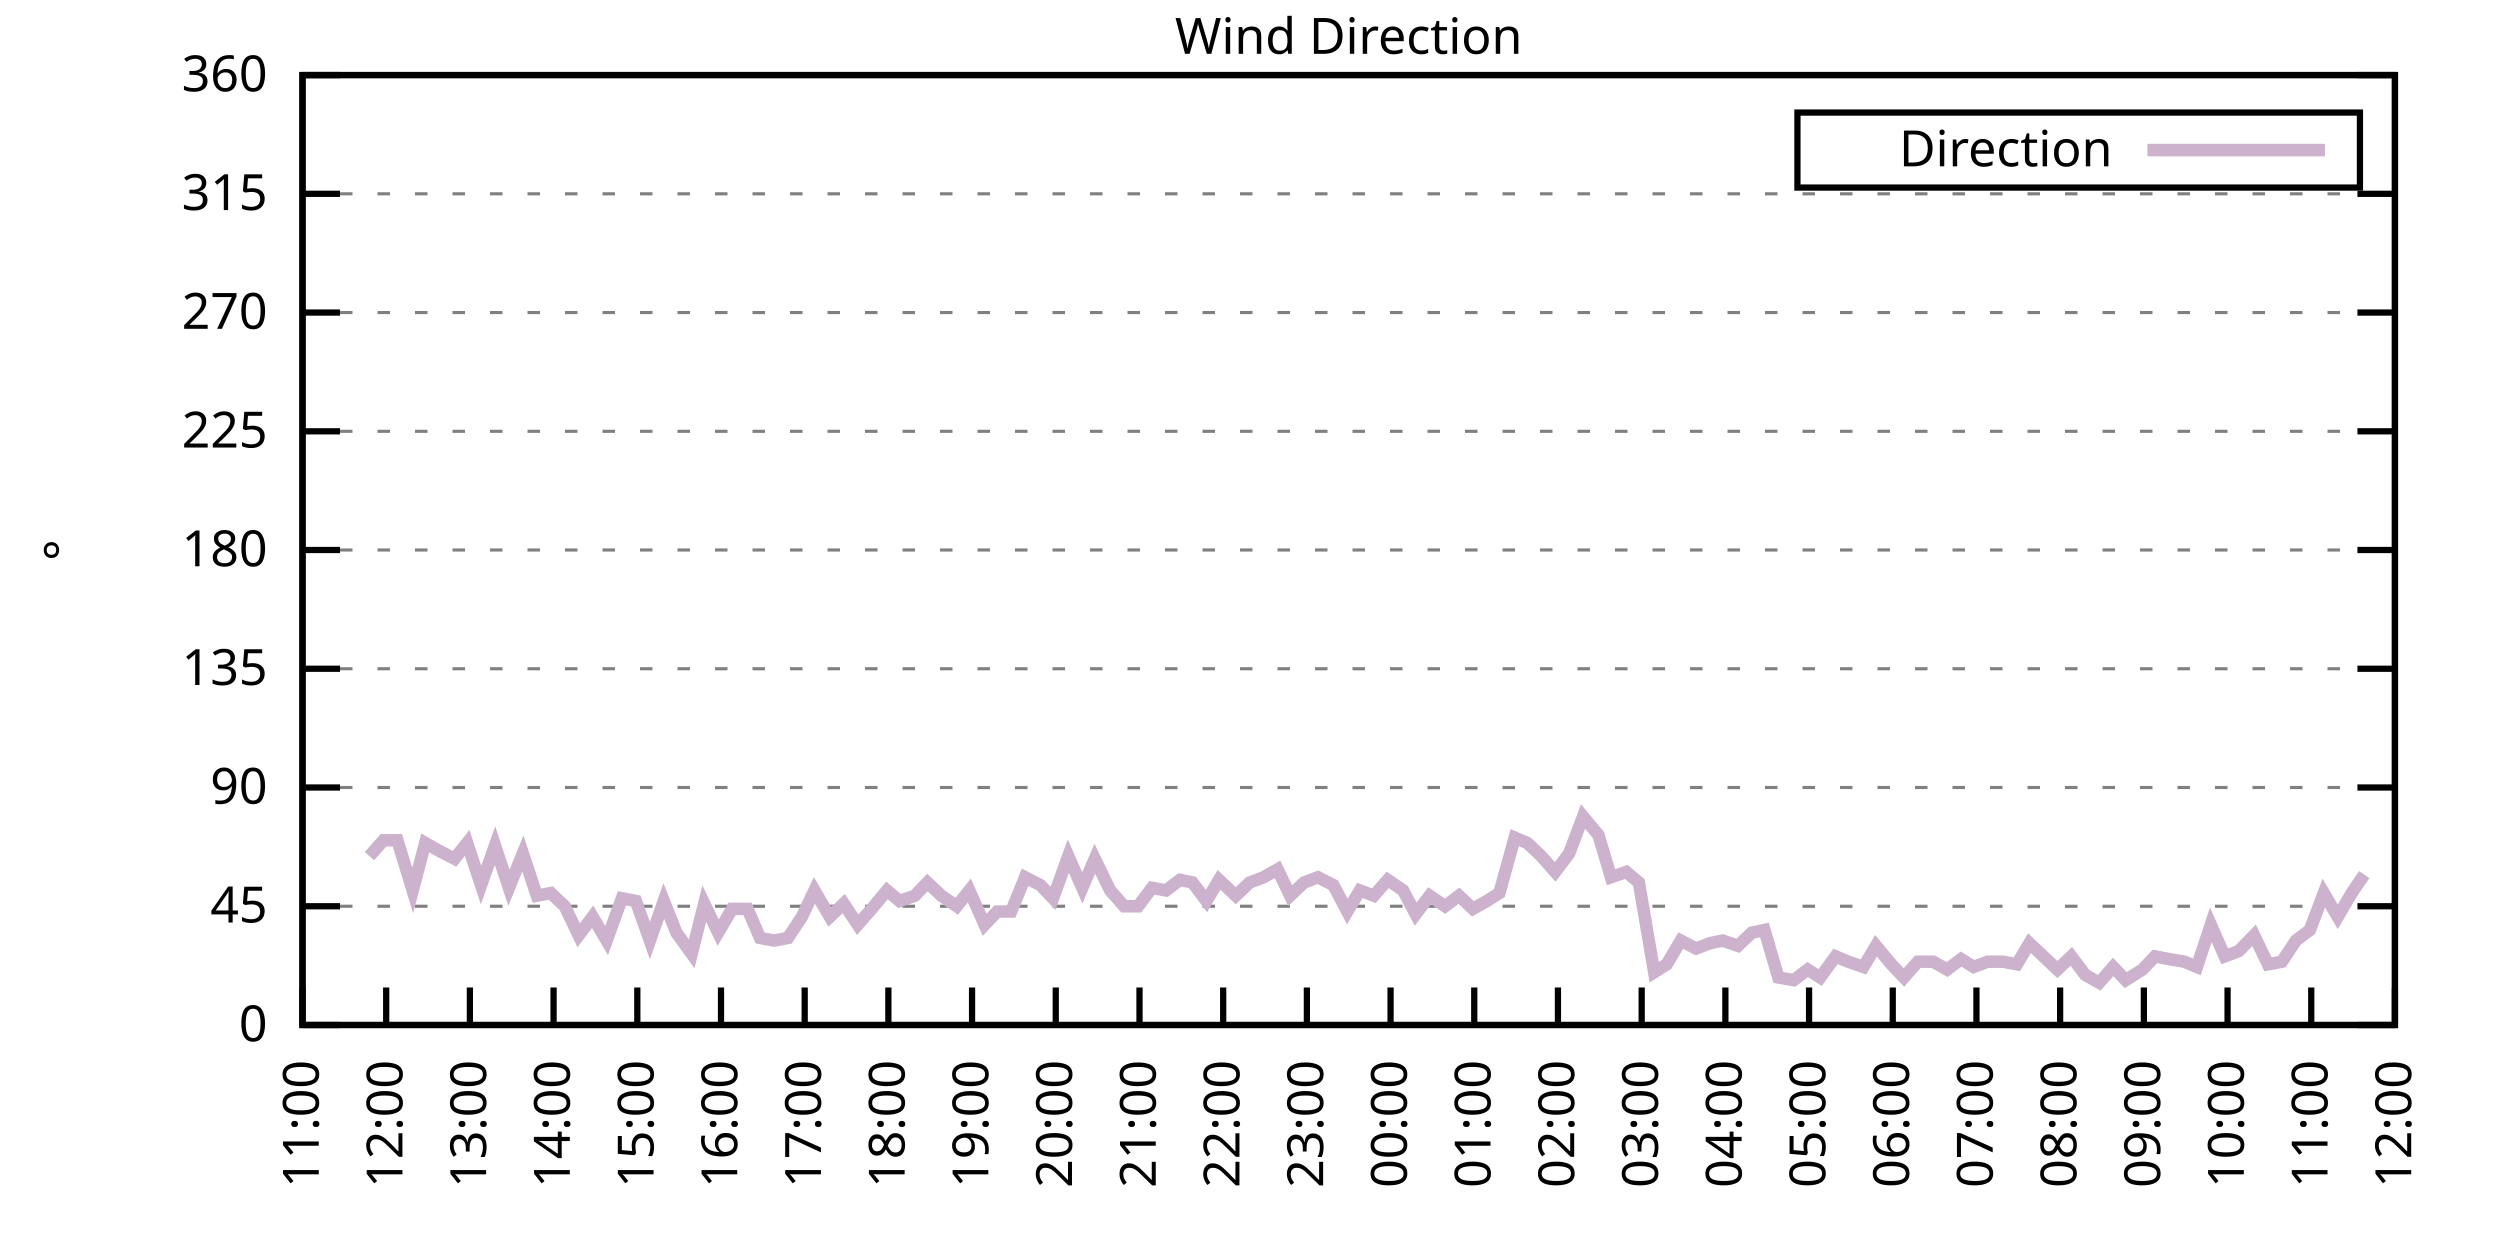
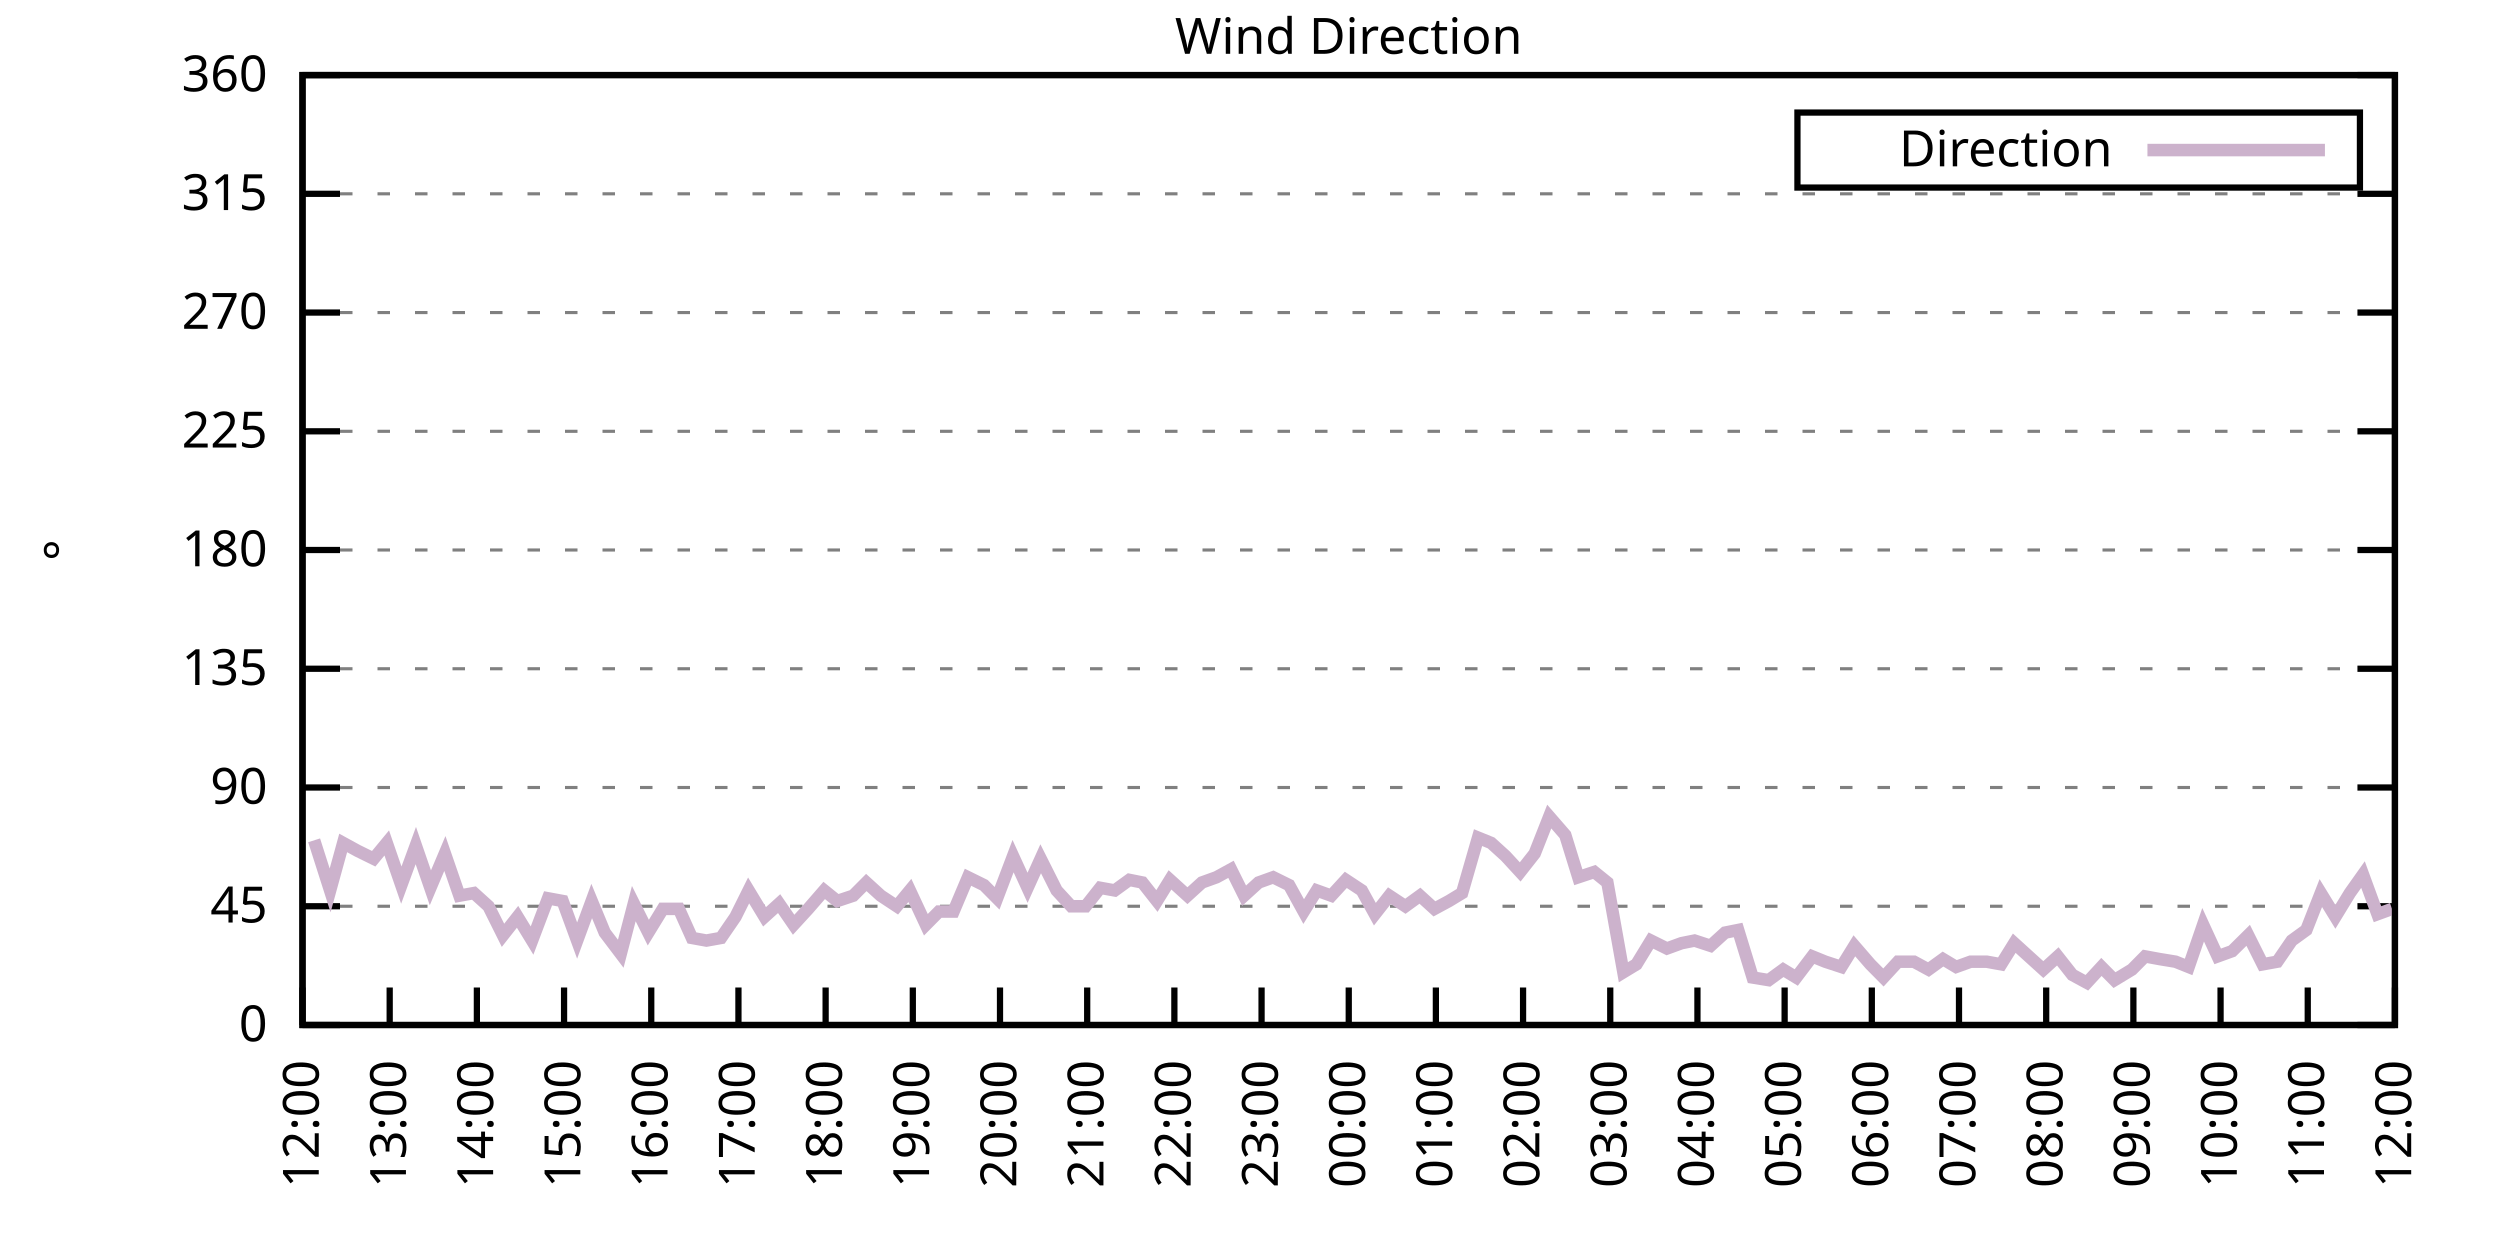
<svg xmlns="http://www.w3.org/2000/svg" xmlns:xlink="http://www.w3.org/1999/xlink" width="400" height="200" viewBox="0 0 400 200">
  <g id="gnuplot_canvas">
    <rect x="0" y="0" width="400" height="200" fill="none" />
    <defs>
      <circle id="gpDot" r="0.5" stroke-width="0.5" stroke="currentColor" />
      <path id="gpPt0" stroke-width="0.333" stroke="currentColor" d="M-1,0 h2 M0,-1 v2" />
      <path id="gpPt1" stroke-width="0.333" stroke="currentColor" d="M-1,-1 L1,1 M1,-1 L-1,1" />
      <path id="gpPt2" stroke-width="0.333" stroke="currentColor" d="M-1,0 L1,0 M0,-1 L0,1 M-1,-1 L1,1 M-1,1 L1,-1" />
      <rect id="gpPt3" stroke-width="0.333" stroke="currentColor" x="-1" y="-1" width="2" height="2" />
      <rect id="gpPt4" stroke-width="0.333" stroke="currentColor" fill="currentColor" x="-1" y="-1" width="2" height="2" />
      <circle id="gpPt5" stroke-width="0.333" stroke="currentColor" cx="0" cy="0" r="1" />
      <use xlink:href="#gpPt5" id="gpPt6" fill="currentColor" stroke="none" />
      <path id="gpPt7" stroke-width="0.333" stroke="currentColor" d="M0,-1.33 L-1.33,0.67 L1.33,0.67 z" />
      <use xlink:href="#gpPt7" id="gpPt8" fill="currentColor" stroke="none" />
      <use xlink:href="#gpPt7" id="gpPt9" stroke="currentColor" transform="rotate(180)" />
      <use xlink:href="#gpPt9" id="gpPt10" fill="currentColor" stroke="none" />
      <use xlink:href="#gpPt3" id="gpPt11" stroke="currentColor" transform="rotate(45)" />
      <use xlink:href="#gpPt11" id="gpPt12" fill="currentColor" stroke="none" />
      <path id="gpPt13" stroke-width="0.333" stroke="currentColor" d="M0,1.330 L1.265,0.411 L0.782,-1.067 L-0.782,-1.076 L-1.265,0.411 z" />
      <use xlink:href="#gpPt13" id="gpPt14" fill="currentColor" stroke="none" />
      <filter id="textbox" filterUnits="objectBoundingBox" x="0" y="0" height="1" width="1">
        <feFlood flood-color="white" flood-opacity="1" result="bgnd" />
        <feComposite in="SourceGraphic" in2="bgnd" operator="atop" />
      </filter>
      <filter id="greybox" filterUnits="objectBoundingBox" x="0" y="0" height="1" width="1">
        <feFlood flood-color="lightgrey" flood-opacity="1" result="grey" />
        <feComposite in="SourceGraphic" in2="grey" operator="atop" />
      </filter>
    </defs>
    <g fill="none" color="white" stroke="currentColor" stroke-width="1.00" stroke-linecap="butt" stroke-linejoin="miter">
</g>
    <g fill="none" color="black" stroke="currentColor" stroke-width="1.00" stroke-linecap="butt" stroke-linejoin="miter">
      <g stroke="none" shape-rendering="crispEdges">
        <polygon fill="rgb(255, 255, 255)" points="48.40,164.00 383.18,164.00 383.18,12.02 48.40,12.02 " />
      </g>
    </g>
    <g fill="none" color="black" stroke="currentColor" stroke-width="1.00" stroke-linecap="butt" stroke-linejoin="miter">
</g>
    <g fill="none" color="black" stroke="black" stroke-width="0.50" stroke-linecap="butt" stroke-linejoin="miter">
</g>
    <g fill="none" color="gray" stroke="currentColor" stroke-width="0.50" stroke-linecap="butt" stroke-linejoin="miter">
      <path stroke="gray" stroke-dasharray="2,4" class="gridline" d="M48.40,164.00 L383.19,164.00  " />
    </g>
    <g fill="none" color="gray" stroke="gray" stroke-width="1.00" stroke-linecap="butt" stroke-linejoin="miter">
</g>
    <g fill="none" color="black" stroke="currentColor" stroke-width="1.00" stroke-linecap="butt" stroke-linejoin="miter">
      <path stroke="black" d="M48.40,164.00 L54.40,164.00 M383.19,164.00 L377.19,164.00  " />
      <g transform="translate(42.80,166.60)" stroke="none" fill="black" font-family="Sans" font-size="8.00" text-anchor="end">
        <text>
          <tspan font-family="Sans"> 0</tspan>
        </text>
      </g>
    </g>
    <g fill="none" color="black" stroke="currentColor" stroke-width="1.00" stroke-linecap="butt" stroke-linejoin="miter">
</g>
    <g fill="none" color="black" stroke="black" stroke-width="0.50" stroke-linecap="butt" stroke-linejoin="miter">
</g>
    <g fill="none" color="gray" stroke="currentColor" stroke-width="0.50" stroke-linecap="butt" stroke-linejoin="miter">
      <path stroke="gray" stroke-dasharray="2,4" class="gridline" d="M48.40,145.00 L383.19,145.00  " />
    </g>
    <g fill="none" color="gray" stroke="gray" stroke-width="1.00" stroke-linecap="butt" stroke-linejoin="miter">
</g>
    <g fill="none" color="black" stroke="currentColor" stroke-width="1.00" stroke-linecap="butt" stroke-linejoin="miter">
      <path stroke="black" d="M48.40,145.00 L54.40,145.00 M383.19,145.00 L377.19,145.00  " />
      <g transform="translate(42.80,147.60)" stroke="none" fill="black" font-family="Sans" font-size="8.00" text-anchor="end">
        <text>
          <tspan font-family="Sans"> 45</tspan>
        </text>
      </g>
    </g>
    <g fill="none" color="black" stroke="currentColor" stroke-width="1.00" stroke-linecap="butt" stroke-linejoin="miter">
</g>
    <g fill="none" color="black" stroke="black" stroke-width="0.50" stroke-linecap="butt" stroke-linejoin="miter">
</g>
    <g fill="none" color="gray" stroke="currentColor" stroke-width="0.50" stroke-linecap="butt" stroke-linejoin="miter">
      <path stroke="gray" stroke-dasharray="2,4" class="gridline" d="M48.40,126.00 L383.19,126.00  " />
    </g>
    <g fill="none" color="gray" stroke="gray" stroke-width="1.00" stroke-linecap="butt" stroke-linejoin="miter">
</g>
    <g fill="none" color="black" stroke="currentColor" stroke-width="1.00" stroke-linecap="butt" stroke-linejoin="miter">
      <path stroke="black" d="M48.40,126.00 L54.40,126.00 M383.19,126.00 L377.19,126.00  " />
      <g transform="translate(42.80,128.60)" stroke="none" fill="black" font-family="Sans" font-size="8.00" text-anchor="end">
        <text>
          <tspan font-family="Sans"> 90</tspan>
        </text>
      </g>
    </g>
    <g fill="none" color="black" stroke="currentColor" stroke-width="1.00" stroke-linecap="butt" stroke-linejoin="miter">
</g>
    <g fill="none" color="black" stroke="black" stroke-width="0.50" stroke-linecap="butt" stroke-linejoin="miter">
</g>
    <g fill="none" color="gray" stroke="currentColor" stroke-width="0.50" stroke-linecap="butt" stroke-linejoin="miter">
      <path stroke="gray" stroke-dasharray="2,4" class="gridline" d="M48.40,107.00 L383.19,107.00  " />
    </g>
    <g fill="none" color="gray" stroke="gray" stroke-width="1.00" stroke-linecap="butt" stroke-linejoin="miter">
</g>
    <g fill="none" color="black" stroke="currentColor" stroke-width="1.00" stroke-linecap="butt" stroke-linejoin="miter">
      <path stroke="black" d="M48.40,107.00 L54.40,107.00 M383.19,107.00 L377.19,107.00  " />
      <g transform="translate(42.80,109.60)" stroke="none" fill="black" font-family="Sans" font-size="8.00" text-anchor="end">
        <text>
          <tspan font-family="Sans"> 135</tspan>
        </text>
      </g>
    </g>
    <g fill="none" color="black" stroke="currentColor" stroke-width="1.00" stroke-linecap="butt" stroke-linejoin="miter">
</g>
    <g fill="none" color="black" stroke="black" stroke-width="0.50" stroke-linecap="butt" stroke-linejoin="miter">
</g>
    <g fill="none" color="gray" stroke="currentColor" stroke-width="0.50" stroke-linecap="butt" stroke-linejoin="miter">
      <path stroke="gray" stroke-dasharray="2,4" class="gridline" d="M48.40,88.00 L383.19,88.00  " />
    </g>
    <g fill="none" color="gray" stroke="gray" stroke-width="1.00" stroke-linecap="butt" stroke-linejoin="miter">
</g>
    <g fill="none" color="black" stroke="currentColor" stroke-width="1.00" stroke-linecap="butt" stroke-linejoin="miter">
      <path stroke="black" d="M48.40,88.00 L54.40,88.00 M383.19,88.00 L377.19,88.00  " />
      <g transform="translate(42.80,90.60)" stroke="none" fill="black" font-family="Sans" font-size="8.00" text-anchor="end">
        <text>
          <tspan font-family="Sans"> 180</tspan>
        </text>
      </g>
    </g>
    <g fill="none" color="black" stroke="currentColor" stroke-width="1.00" stroke-linecap="butt" stroke-linejoin="miter">
</g>
    <g fill="none" color="black" stroke="black" stroke-width="0.50" stroke-linecap="butt" stroke-linejoin="miter">
</g>
    <g fill="none" color="gray" stroke="currentColor" stroke-width="0.50" stroke-linecap="butt" stroke-linejoin="miter">
      <path stroke="gray" stroke-dasharray="2,4" class="gridline" d="M48.40,69.01 L383.19,69.01  " />
    </g>
    <g fill="none" color="gray" stroke="gray" stroke-width="1.00" stroke-linecap="butt" stroke-linejoin="miter">
</g>
    <g fill="none" color="black" stroke="currentColor" stroke-width="1.00" stroke-linecap="butt" stroke-linejoin="miter">
      <path stroke="black" d="M48.40,69.01 L54.40,69.01 M383.19,69.01 L377.19,69.01  " />
      <g transform="translate(42.80,71.61)" stroke="none" fill="black" font-family="Sans" font-size="8.00" text-anchor="end">
        <text>
          <tspan font-family="Sans"> 225</tspan>
        </text>
      </g>
    </g>
    <g fill="none" color="black" stroke="currentColor" stroke-width="1.00" stroke-linecap="butt" stroke-linejoin="miter">
</g>
    <g fill="none" color="black" stroke="black" stroke-width="0.50" stroke-linecap="butt" stroke-linejoin="miter">
</g>
    <g fill="none" color="gray" stroke="currentColor" stroke-width="0.50" stroke-linecap="butt" stroke-linejoin="miter">
      <path stroke="gray" stroke-dasharray="2,4" class="gridline" d="M48.40,50.01 L383.19,50.01  " />
    </g>
    <g fill="none" color="gray" stroke="gray" stroke-width="1.00" stroke-linecap="butt" stroke-linejoin="miter">
</g>
    <g fill="none" color="black" stroke="currentColor" stroke-width="1.00" stroke-linecap="butt" stroke-linejoin="miter">
      <path stroke="black" d="M48.40,50.01 L54.40,50.01 M383.19,50.01 L377.19,50.01  " />
      <g transform="translate(42.80,52.61)" stroke="none" fill="black" font-family="Sans" font-size="8.00" text-anchor="end">
        <text>
          <tspan font-family="Sans"> 270</tspan>
        </text>
      </g>
    </g>
    <g fill="none" color="black" stroke="currentColor" stroke-width="1.00" stroke-linecap="butt" stroke-linejoin="miter">
</g>
    <g fill="none" color="black" stroke="black" stroke-width="0.50" stroke-linecap="butt" stroke-linejoin="miter">
</g>
    <g fill="none" color="gray" stroke="currentColor" stroke-width="0.50" stroke-linecap="butt" stroke-linejoin="miter">
      <path stroke="gray" stroke-dasharray="2,4" class="gridline" d="M48.40,31.01 L383.19,31.01  " />
    </g>
    <g fill="none" color="gray" stroke="gray" stroke-width="1.00" stroke-linecap="butt" stroke-linejoin="miter">
</g>
    <g fill="none" color="black" stroke="currentColor" stroke-width="1.00" stroke-linecap="butt" stroke-linejoin="miter">
      <path stroke="black" d="M48.40,31.01 L54.40,31.01 M383.19,31.01 L377.19,31.01  " />
      <g transform="translate(42.80,33.61)" stroke="none" fill="black" font-family="Sans" font-size="8.00" text-anchor="end">
        <text>
          <tspan font-family="Sans"> 315</tspan>
        </text>
      </g>
    </g>
    <g fill="none" color="black" stroke="currentColor" stroke-width="1.00" stroke-linecap="butt" stroke-linejoin="miter">
</g>
    <g fill="none" color="black" stroke="black" stroke-width="0.50" stroke-linecap="butt" stroke-linejoin="miter">
</g>
    <g fill="none" color="gray" stroke="currentColor" stroke-width="0.50" stroke-linecap="butt" stroke-linejoin="miter">
      <path stroke="gray" stroke-dasharray="2,4" class="gridline" d="M48.40,12.01 L383.19,12.01  " />
    </g>
    <g fill="none" color="gray" stroke="gray" stroke-width="1.00" stroke-linecap="butt" stroke-linejoin="miter">
</g>
    <g fill="none" color="black" stroke="currentColor" stroke-width="1.00" stroke-linecap="butt" stroke-linejoin="miter">
      <path stroke="black" d="M48.40,12.01 L54.40,12.01 M383.19,12.01 L377.19,12.01  " />
      <g transform="translate(42.80,14.61)" stroke="none" fill="black" font-family="Sans" font-size="8.00" text-anchor="end">
        <text>
          <tspan font-family="Sans"> 360</tspan>
        </text>
      </g>
    </g>
    <g fill="none" color="black" stroke="currentColor" stroke-width="1.00" stroke-linecap="butt" stroke-linejoin="miter">
      <path stroke="black" d="M48.40,164.00 L48.40,158.00  " />
      <g transform="translate(51.00,169.60) rotate(270.00)" stroke="none" fill="black" font-family="Sans" font-size="8.00" text-anchor="end">
        <text>
-           <tspan font-family="Sans">11:00</tspan>
-         </text>
-       </g>
-     </g>
-     <g fill="none" color="black" stroke="currentColor" stroke-width="1.00" stroke-linecap="butt" stroke-linejoin="miter">
-       <path stroke="black" d="M61.79,164.00 L61.79,158.00  " />
-       <g transform="translate(64.39,169.60) rotate(270.00)" stroke="none" fill="black" font-family="Sans" font-size="8.00" text-anchor="end">
-         <text>
          <tspan font-family="Sans">12:00</tspan>
        </text>
      </g>
    </g>
    <g fill="none" color="black" stroke="currentColor" stroke-width="1.00" stroke-linecap="butt" stroke-linejoin="miter">
-       <path stroke="black" d="M75.18,164.00 L75.18,158.00  " />
-       <g transform="translate(77.78,169.60) rotate(270.00)" stroke="none" fill="black" font-family="Sans" font-size="8.00" text-anchor="end">
+       <path stroke="black" d="M62.35,164.00 L62.35,158.00  " />
+       <g transform="translate(64.95,169.60) rotate(270.00)" stroke="none" fill="black" font-family="Sans" font-size="8.00" text-anchor="end">
        <text>
          <tspan font-family="Sans">13:00</tspan>
        </text>
      </g>
    </g>
    <g fill="none" color="black" stroke="currentColor" stroke-width="1.00" stroke-linecap="butt" stroke-linejoin="miter">
-       <path stroke="black" d="M88.57,164.00 L88.57,158.00  " />
-       <g transform="translate(91.17,169.60) rotate(270.00)" stroke="none" fill="black" font-family="Sans" font-size="8.00" text-anchor="end">
+       <path stroke="black" d="M76.30,164.00 L76.30,158.00  " />
+       <g transform="translate(78.90,169.60) rotate(270.00)" stroke="none" fill="black" font-family="Sans" font-size="8.00" text-anchor="end">
        <text>
          <tspan font-family="Sans">14:00</tspan>
        </text>
      </g>
    </g>
    <g fill="none" color="black" stroke="currentColor" stroke-width="1.00" stroke-linecap="butt" stroke-linejoin="miter">
-       <path stroke="black" d="M101.97,164.00 L101.97,158.00  " />
-       <g transform="translate(104.57,169.60) rotate(270.00)" stroke="none" fill="black" font-family="Sans" font-size="8.00" text-anchor="end">
+       <path stroke="black" d="M90.25,164.00 L90.25,158.00  " />
+       <g transform="translate(92.85,169.60) rotate(270.00)" stroke="none" fill="black" font-family="Sans" font-size="8.00" text-anchor="end">
        <text>
          <tspan font-family="Sans">15:00</tspan>
        </text>
      </g>
    </g>
    <g fill="none" color="black" stroke="currentColor" stroke-width="1.00" stroke-linecap="butt" stroke-linejoin="miter">
-       <path stroke="black" d="M115.36,164.00 L115.36,158.00  " />
-       <g transform="translate(117.96,169.60) rotate(270.00)" stroke="none" fill="black" font-family="Sans" font-size="8.00" text-anchor="end">
+       <path stroke="black" d="M104.20,164.00 L104.20,158.00  " />
+       <g transform="translate(106.80,169.60) rotate(270.00)" stroke="none" fill="black" font-family="Sans" font-size="8.00" text-anchor="end">
        <text>
          <tspan font-family="Sans">16:00</tspan>
        </text>
      </g>
    </g>
    <g fill="none" color="black" stroke="currentColor" stroke-width="1.00" stroke-linecap="butt" stroke-linejoin="miter">
-       <path stroke="black" d="M128.75,164.00 L128.75,158.00  " />
-       <g transform="translate(131.35,169.60) rotate(270.00)" stroke="none" fill="black" font-family="Sans" font-size="8.00" text-anchor="end">
+       <path stroke="black" d="M118.15,164.00 L118.15,158.00  " />
+       <g transform="translate(120.75,169.60) rotate(270.00)" stroke="none" fill="black" font-family="Sans" font-size="8.00" text-anchor="end">
        <text>
          <tspan font-family="Sans">17:00</tspan>
        </text>
      </g>
    </g>
    <g fill="none" color="black" stroke="currentColor" stroke-width="1.00" stroke-linecap="butt" stroke-linejoin="miter">
-       <path stroke="black" d="M142.14,164.00 L142.14,158.00  " />
-       <g transform="translate(144.74,169.60) rotate(270.00)" stroke="none" fill="black" font-family="Sans" font-size="8.00" text-anchor="end">
+       <path stroke="black" d="M132.10,164.00 L132.10,158.00  " />
+       <g transform="translate(134.70,169.60) rotate(270.00)" stroke="none" fill="black" font-family="Sans" font-size="8.00" text-anchor="end">
        <text>
          <tspan font-family="Sans">18:00</tspan>
        </text>
      </g>
    </g>
    <g fill="none" color="black" stroke="currentColor" stroke-width="1.00" stroke-linecap="butt" stroke-linejoin="miter">
-       <path stroke="black" d="M155.53,164.00 L155.53,158.00  " />
-       <g transform="translate(158.13,169.60) rotate(270.00)" stroke="none" fill="black" font-family="Sans" font-size="8.00" text-anchor="end">
+       <path stroke="black" d="M146.05,164.00 L146.05,158.00  " />
+       <g transform="translate(148.65,169.60) rotate(270.00)" stroke="none" fill="black" font-family="Sans" font-size="8.00" text-anchor="end">
        <text>
          <tspan font-family="Sans">19:00</tspan>
        </text>
      </g>
    </g>
    <g fill="none" color="black" stroke="currentColor" stroke-width="1.00" stroke-linecap="butt" stroke-linejoin="miter">
-       <path stroke="black" d="M168.92,164.00 L168.92,158.00  " />
-       <g transform="translate(171.52,169.60) rotate(270.00)" stroke="none" fill="black" font-family="Sans" font-size="8.00" text-anchor="end">
+       <path stroke="black" d="M160.00,164.00 L160.00,158.00  " />
+       <g transform="translate(162.60,169.60) rotate(270.00)" stroke="none" fill="black" font-family="Sans" font-size="8.00" text-anchor="end">
        <text>
          <tspan font-family="Sans">20:00</tspan>
        </text>
      </g>
    </g>
    <g fill="none" color="black" stroke="currentColor" stroke-width="1.00" stroke-linecap="butt" stroke-linejoin="miter">
-       <path stroke="black" d="M182.32,164.00 L182.32,158.00  " />
-       <g transform="translate(184.92,169.60) rotate(270.00)" stroke="none" fill="black" font-family="Sans" font-size="8.00" text-anchor="end">
+       <path stroke="black" d="M173.95,164.00 L173.95,158.00  " />
+       <g transform="translate(176.55,169.60) rotate(270.00)" stroke="none" fill="black" font-family="Sans" font-size="8.00" text-anchor="end">
        <text>
          <tspan font-family="Sans">21:00</tspan>
        </text>
      </g>
    </g>
    <g fill="none" color="black" stroke="currentColor" stroke-width="1.00" stroke-linecap="butt" stroke-linejoin="miter">
-       <path stroke="black" d="M195.71,164.00 L195.71,158.00  " />
-       <g transform="translate(198.31,169.60) rotate(270.00)" stroke="none" fill="black" font-family="Sans" font-size="8.00" text-anchor="end">
+       <path stroke="black" d="M187.90,164.00 L187.90,158.00  " />
+       <g transform="translate(190.50,169.60) rotate(270.00)" stroke="none" fill="black" font-family="Sans" font-size="8.00" text-anchor="end">
        <text>
          <tspan font-family="Sans">22:00</tspan>
        </text>
      </g>
    </g>
    <g fill="none" color="black" stroke="currentColor" stroke-width="1.00" stroke-linecap="butt" stroke-linejoin="miter">
-       <path stroke="black" d="M209.10,164.00 L209.10,158.00  " />
-       <g transform="translate(211.70,169.60) rotate(270.00)" stroke="none" fill="black" font-family="Sans" font-size="8.00" text-anchor="end">
+       <path stroke="black" d="M201.85,164.00 L201.85,158.00  " />
+       <g transform="translate(204.45,169.60) rotate(270.00)" stroke="none" fill="black" font-family="Sans" font-size="8.00" text-anchor="end">
        <text>
          <tspan font-family="Sans">23:00</tspan>
        </text>
      </g>
    </g>
    <g fill="none" color="black" stroke="currentColor" stroke-width="1.00" stroke-linecap="butt" stroke-linejoin="miter">
-       <path stroke="black" d="M222.49,164.00 L222.49,158.00  " />
-       <g transform="translate(225.09,169.60) rotate(270.00)" stroke="none" fill="black" font-family="Sans" font-size="8.00" text-anchor="end">
+       <path stroke="black" d="M215.80,164.00 L215.80,158.00  " />
+       <g transform="translate(218.40,169.60) rotate(270.00)" stroke="none" fill="black" font-family="Sans" font-size="8.00" text-anchor="end">
        <text>
          <tspan font-family="Sans">00:00</tspan>
        </text>
      </g>
    </g>
    <g fill="none" color="black" stroke="currentColor" stroke-width="1.00" stroke-linecap="butt" stroke-linejoin="miter">
-       <path stroke="black" d="M235.88,164.00 L235.88,158.00  " />
-       <g transform="translate(238.48,169.60) rotate(270.00)" stroke="none" fill="black" font-family="Sans" font-size="8.00" text-anchor="end">
+       <path stroke="black" d="M229.74,164.00 L229.74,158.00  " />
+       <g transform="translate(232.34,169.60) rotate(270.00)" stroke="none" fill="black" font-family="Sans" font-size="8.00" text-anchor="end">
        <text>
          <tspan font-family="Sans">01:00</tspan>
        </text>
      </g>
    </g>
    <g fill="none" color="black" stroke="currentColor" stroke-width="1.00" stroke-linecap="butt" stroke-linejoin="miter">
-       <path stroke="black" d="M249.27,164.00 L249.27,158.00  " />
-       <g transform="translate(251.87,169.60) rotate(270.00)" stroke="none" fill="black" font-family="Sans" font-size="8.00" text-anchor="end">
+       <path stroke="black" d="M243.69,164.00 L243.69,158.00  " />
+       <g transform="translate(246.29,169.60) rotate(270.00)" stroke="none" fill="black" font-family="Sans" font-size="8.00" text-anchor="end">
        <text>
          <tspan font-family="Sans">02:00</tspan>
        </text>
      </g>
    </g>
    <g fill="none" color="black" stroke="currentColor" stroke-width="1.00" stroke-linecap="butt" stroke-linejoin="miter">
-       <path stroke="black" d="M262.67,164.00 L262.67,158.00  " />
-       <g transform="translate(265.27,169.60) rotate(270.00)" stroke="none" fill="black" font-family="Sans" font-size="8.00" text-anchor="end">
+       <path stroke="black" d="M257.64,164.00 L257.64,158.00  " />
+       <g transform="translate(260.24,169.60) rotate(270.00)" stroke="none" fill="black" font-family="Sans" font-size="8.00" text-anchor="end">
        <text>
          <tspan font-family="Sans">03:00</tspan>
        </text>
      </g>
    </g>
    <g fill="none" color="black" stroke="currentColor" stroke-width="1.00" stroke-linecap="butt" stroke-linejoin="miter">
-       <path stroke="black" d="M276.06,164.00 L276.06,158.00  " />
-       <g transform="translate(278.66,169.60) rotate(270.00)" stroke="none" fill="black" font-family="Sans" font-size="8.00" text-anchor="end">
+       <path stroke="black" d="M271.59,164.00 L271.59,158.00  " />
+       <g transform="translate(274.19,169.60) rotate(270.00)" stroke="none" fill="black" font-family="Sans" font-size="8.00" text-anchor="end">
        <text>
          <tspan font-family="Sans">04:00</tspan>
        </text>
      </g>
    </g>
    <g fill="none" color="black" stroke="currentColor" stroke-width="1.00" stroke-linecap="butt" stroke-linejoin="miter">
-       <path stroke="black" d="M289.45,164.00 L289.45,158.00  " />
-       <g transform="translate(292.05,169.60) rotate(270.00)" stroke="none" fill="black" font-family="Sans" font-size="8.00" text-anchor="end">
+       <path stroke="black" d="M285.54,164.00 L285.54,158.00  " />
+       <g transform="translate(288.14,169.60) rotate(270.00)" stroke="none" fill="black" font-family="Sans" font-size="8.00" text-anchor="end">
        <text>
          <tspan font-family="Sans">05:00</tspan>
        </text>
      </g>
    </g>
    <g fill="none" color="black" stroke="currentColor" stroke-width="1.00" stroke-linecap="butt" stroke-linejoin="miter">
-       <path stroke="black" d="M302.84,164.00 L302.84,158.00  " />
-       <g transform="translate(305.44,169.60) rotate(270.00)" stroke="none" fill="black" font-family="Sans" font-size="8.00" text-anchor="end">
+       <path stroke="black" d="M299.49,164.00 L299.49,158.00  " />
+       <g transform="translate(302.09,169.60) rotate(270.00)" stroke="none" fill="black" font-family="Sans" font-size="8.00" text-anchor="end">
        <text>
          <tspan font-family="Sans">06:00</tspan>
        </text>
      </g>
    </g>
    <g fill="none" color="black" stroke="currentColor" stroke-width="1.00" stroke-linecap="butt" stroke-linejoin="miter">
-       <path stroke="black" d="M316.23,164.00 L316.23,158.00  " />
-       <g transform="translate(318.83,169.60) rotate(270.00)" stroke="none" fill="black" font-family="Sans" font-size="8.00" text-anchor="end">
+       <path stroke="black" d="M313.44,164.00 L313.44,158.00  " />
+       <g transform="translate(316.04,169.60) rotate(270.00)" stroke="none" fill="black" font-family="Sans" font-size="8.00" text-anchor="end">
        <text>
          <tspan font-family="Sans">07:00</tspan>
        </text>
      </g>
    </g>
    <g fill="none" color="black" stroke="currentColor" stroke-width="1.00" stroke-linecap="butt" stroke-linejoin="miter">
-       <path stroke="black" d="M329.62,164.00 L329.62,158.00  " />
-       <g transform="translate(332.22,169.60) rotate(270.00)" stroke="none" fill="black" font-family="Sans" font-size="8.00" text-anchor="end">
+       <path stroke="black" d="M327.39,164.00 L327.39,158.00  " />
+       <g transform="translate(329.99,169.60) rotate(270.00)" stroke="none" fill="black" font-family="Sans" font-size="8.00" text-anchor="end">
        <text>
          <tspan font-family="Sans">08:00</tspan>
        </text>
      </g>
    </g>
    <g fill="none" color="black" stroke="currentColor" stroke-width="1.00" stroke-linecap="butt" stroke-linejoin="miter">
-       <path stroke="black" d="M343.02,164.00 L343.02,158.00  " />
-       <g transform="translate(345.62,169.60) rotate(270.00)" stroke="none" fill="black" font-family="Sans" font-size="8.00" text-anchor="end">
+       <path stroke="black" d="M341.34,164.00 L341.34,158.00  " />
+       <g transform="translate(343.94,169.60) rotate(270.00)" stroke="none" fill="black" font-family="Sans" font-size="8.00" text-anchor="end">
        <text>
          <tspan font-family="Sans">09:00</tspan>
        </text>
      </g>
    </g>
    <g fill="none" color="black" stroke="currentColor" stroke-width="1.00" stroke-linecap="butt" stroke-linejoin="miter">
-       <path stroke="black" d="M356.41,164.00 L356.41,158.00  " />
-       <g transform="translate(359.01,169.60) rotate(270.00)" stroke="none" fill="black" font-family="Sans" font-size="8.00" text-anchor="end">
+       <path stroke="black" d="M355.29,164.00 L355.29,158.00  " />
+       <g transform="translate(357.89,169.60) rotate(270.00)" stroke="none" fill="black" font-family="Sans" font-size="8.00" text-anchor="end">
        <text>
          <tspan font-family="Sans">10:00</tspan>
        </text>
      </g>
    </g>
    <g fill="none" color="black" stroke="currentColor" stroke-width="1.00" stroke-linecap="butt" stroke-linejoin="miter">
-       <path stroke="black" d="M369.80,164.00 L369.80,158.00  " />
-       <g transform="translate(372.40,169.60) rotate(270.00)" stroke="none" fill="black" font-family="Sans" font-size="8.00" text-anchor="end">
+       <path stroke="black" d="M369.24,164.00 L369.24,158.00  " />
+       <g transform="translate(371.84,169.60) rotate(270.00)" stroke="none" fill="black" font-family="Sans" font-size="8.00" text-anchor="end">
        <text>
          <tspan font-family="Sans">11:00</tspan>
        </text>
      </g>
    </g>
    <g fill="none" color="black" stroke="currentColor" stroke-width="1.00" stroke-linecap="butt" stroke-linejoin="miter">
      <path stroke="black" d="M383.19,164.00 L383.19,158.00  " />
      <g transform="translate(385.79,169.60) rotate(270.00)" stroke="none" fill="black" font-family="Sans" font-size="8.00" text-anchor="end">
        <text>
          <tspan font-family="Sans">12:00</tspan>
        </text>
      </g>
    </g>
    <g fill="none" color="black" stroke="currentColor" stroke-width="1.00" stroke-linecap="butt" stroke-linejoin="miter">
</g>
    <g fill="none" color="black" stroke="currentColor" stroke-width="1.00" stroke-linecap="butt" stroke-linejoin="miter">
      <path stroke="black" d="M48.40,12.01 L48.40,164.00 L383.19,164.00 L383.19,12.01 L48.40,12.01 Z  " />
    </g>
    <g fill="none" color="black" stroke="currentColor" stroke-width="1.00" stroke-linecap="butt" stroke-linejoin="miter">
</g>
    <g fill="none" color="black" stroke="currentColor" stroke-width="1.00" stroke-linecap="butt" stroke-linejoin="miter">
      <path stroke="black" d="M287.59,30.01 L287.59,18.01 L377.59,18.01 L377.59,30.01 L287.59,30.01 Z  " />
    </g>
    <g id="Wind_direction_plot_1">
      <g fill="none" color="white" stroke="black" stroke-width="2.00" stroke-linecap="butt" stroke-linejoin="miter">
</g>
      <g fill="none" color="black" stroke="currentColor" stroke-width="2.00" stroke-linecap="butt" stroke-linejoin="miter">
        <g transform="translate(337.99,26.61)" stroke="none" fill="black" font-family="Sans" font-size="8.00" text-anchor="end">
          <text>
            <tspan font-family="Sans">Direction</tspan>
          </text>
        </g>
      </g>
      <g fill="none" color="black" stroke="currentColor" stroke-width="2.00" stroke-linecap="butt" stroke-linejoin="miter">
-         <path stroke="rgb(204, 178, 204)" d="M343.59,24.01 L371.99,24.01 M59.11,136.98 L61.35,134.45 L63.58,134.45 L66.03,142.47 L68.04,134.87 L70.27,136.14   L72.73,137.40 L74.74,134.87 L76.97,141.62 L79.20,135.29 L81.43,142.05 L83.66,136.56 L85.90,143.31 L88.13,142.89   L90.36,145.00 L92.59,149.65 L94.82,146.69 L97.06,150.49 L99.51,143.73 L101.74,144.16 L103.98,150.49 L106.21,144.16   L108.22,149.22 L110.67,152.60 L112.68,144.58 L114.91,149.22 L117.14,145.42 L119.60,145.42 L121.61,150.07 L123.84,150.49   L126.07,150.07 L128.30,146.69 L130.31,142.47 L132.77,146.69 L135.00,144.58 L137.23,147.96 L139.46,145.42 L141.92,142.47   L143.93,144.16 L146.38,143.31 L148.39,141.20 L150.62,143.31 L153.08,145.00 L155.09,142.47 L157.54,147.96 L159.55,145.85   L161.78,145.85 L164.01,140.36 L166.47,141.62 L168.48,143.73 L170.93,136.98 L173.17,142.05 L175.17,137.40 L177.63,142.47   L179.86,145.00 L182.09,145.00 L184.32,142.05 L186.56,142.47 L188.79,140.78 L190.80,141.20 L193.03,144.16 L195.04,140.78   L197.72,143.31 L199.95,141.20 L202.18,140.36 L204.41,139.09 L206.42,143.31 L208.65,141.20 L210.88,140.36 L213.34,141.62   L215.57,145.85 L217.58,142.47 L219.81,143.31 L222.04,140.78 L224.50,142.47 L226.51,146.27 L228.74,143.31 L231.20,145.00   L233.43,143.31 L235.66,145.42 L237.89,144.16 L239.90,142.89 L242.36,134.02 L244.36,134.87 L246.60,136.98 L248.83,139.51   L251.06,136.56 L253.29,130.65 L255.75,133.60 L257.76,140.36 L260.21,139.51 L262.22,141.20 L264.67,155.56 L266.68,154.29   L268.92,150.49 L271.37,151.76 L273.60,150.91 L275.61,150.49 L278.07,151.33 L280.30,149.22 L282.31,148.80 L284.54,156.40   L286.99,156.82 L289.23,155.13 L291.23,156.40 L293.69,153.02 L295.70,153.87 L298.15,154.71 L300.16,151.33 L302.62,154.29   L304.63,156.40 L306.86,153.87 L309.31,153.87 L311.54,155.13 L313.78,153.45 L315.79,154.71 L318.02,153.87 L320.47,153.87   L322.70,154.29 L324.71,150.91 L326.95,153.02 L329.18,155.13 L331.41,153.02 L333.64,155.98 L335.87,157.24 L338.10,154.71   L340.11,156.82 L342.79,155.13 L344.80,153.02 L347.03,153.45 L349.49,153.87 L351.50,154.71 L353.73,147.96 L355.96,153.02   L358.19,152.18 L360.65,149.65 L362.88,154.29 L365.11,153.87 L367.34,150.49 L369.58,148.80 L371.81,142.89 L374.04,146.69   L376.27,142.89 L378.28,139.93  " />
+         <path stroke="rgb(204, 178, 204)" d="M343.59,24.01 L371.99,24.01 M50.26,134.45 L52.82,142.47 L54.91,134.87 L57.23,136.14 L59.79,137.40 L61.88,134.87   L64.21,141.62 L66.53,135.29 L68.86,142.05 L71.18,136.56 L73.51,143.31 L75.83,142.89 L78.16,145.00 L80.48,149.65   L82.81,146.69 L85.13,150.49 L87.69,143.73 L90.02,144.16 L92.34,150.49 L94.67,144.16 L96.76,149.22 L99.32,152.60   L101.41,144.58 L103.73,149.22 L106.06,145.42 L108.62,145.42 L110.71,150.07 L113.03,150.49 L115.36,150.07 L117.68,146.69   L119.78,142.47 L122.33,146.69 L124.66,144.58 L126.98,147.96 L129.31,145.42 L131.87,142.47 L133.96,144.16 L136.51,143.31   L138.61,141.20 L140.93,143.31 L143.49,145.00 L145.58,142.47 L148.14,147.96 L150.23,145.85 L152.56,145.85 L154.88,140.36   L157.44,141.62 L159.53,143.73 L162.09,136.98 L164.41,142.05 L166.51,137.40 L169.06,142.47 L171.39,145.00 L173.71,145.00   L176.04,142.05 L178.36,142.47 L180.69,140.78 L182.78,141.20 L185.11,144.16 L187.20,140.78 L189.99,143.31 L192.31,141.20   L194.64,140.36 L196.96,139.09 L199.06,143.31 L201.38,141.20 L203.71,140.36 L206.26,141.62 L208.59,145.85 L210.68,142.47   L213.01,143.31 L215.33,140.78 L217.89,142.47 L219.98,146.27 L222.30,143.31 L224.86,145.00 L227.19,143.31 L229.51,145.42   L231.84,144.16 L233.93,142.89 L236.49,134.02 L238.58,134.87 L240.90,136.98 L243.23,139.51 L245.55,136.56 L247.88,130.65   L250.44,133.60 L252.53,140.36 L255.09,139.51 L257.18,141.20 L259.74,155.56 L261.83,154.29 L264.15,150.49 L266.71,151.76   L269.04,150.91 L271.13,150.49 L273.69,151.33 L276.01,149.22 L278.10,148.80 L280.43,156.40 L282.99,156.82 L285.31,155.13   L287.40,156.40 L289.96,153.02 L292.05,153.87 L294.61,154.71 L296.70,151.33 L299.26,154.29 L301.35,156.40 L303.68,153.87   L306.23,153.87 L308.56,155.13 L310.88,153.45 L312.98,154.71 L315.30,153.87 L317.86,153.87 L320.18,154.29 L322.28,150.91   L324.60,153.02 L326.93,155.13 L329.25,153.02 L331.58,155.98 L333.90,157.24 L336.23,154.71 L338.32,156.82 L341.11,155.13   L343.20,153.02 L345.53,153.45 L348.08,153.87 L350.18,154.71 L352.50,147.96 L354.83,153.02 L357.15,152.18 L359.71,149.65   L362.03,154.29 L364.36,153.87 L366.68,150.49 L369.01,148.80 L371.33,142.89 L373.66,146.69 L375.98,142.89 L378.08,139.93   L380.40,146.27 L382.73,145.42  " />
      </g>
    </g>
    <g fill="none" color="black" stroke="currentColor" stroke-width="2.00" stroke-linecap="butt" stroke-linejoin="miter">
</g>
    <g fill="none" color="black" stroke="black" stroke-width="1.00" stroke-linecap="butt" stroke-linejoin="miter">
</g>
    <g fill="none" color="black" stroke="currentColor" stroke-width="1.00" stroke-linecap="butt" stroke-linejoin="miter">
      <path stroke="black" d="M48.40,12.01 L48.40,164.00 L383.19,164.00 L383.19,12.01 L48.40,12.01 Z  " />
      <g transform="translate(12.80,88.01) rotate(270.00)" stroke="none" fill="black" font-family="Sans" font-size="8.00" text-anchor="middle">
        <text>
          <tspan font-family="Sans">°</tspan>
        </text>
      </g>
    </g>
    <g fill="none" color="black" stroke="currentColor" stroke-width="1.00" stroke-linecap="butt" stroke-linejoin="miter">
</g>
    <g fill="none" color="black" stroke="currentColor" stroke-width="1.00" stroke-linecap="butt" stroke-linejoin="miter">
      <g transform="translate(215.79,8.61)" stroke="none" fill="black" font-family="Sans" font-size="8.00" text-anchor="middle">
        <text>
          <tspan font-family="Sans">Wind Direction</tspan>
        </text>
      </g>
    </g>
    <g fill="none" color="black" stroke="currentColor" stroke-width="1.00" stroke-linecap="butt" stroke-linejoin="miter">
</g>
  </g>
</svg>
